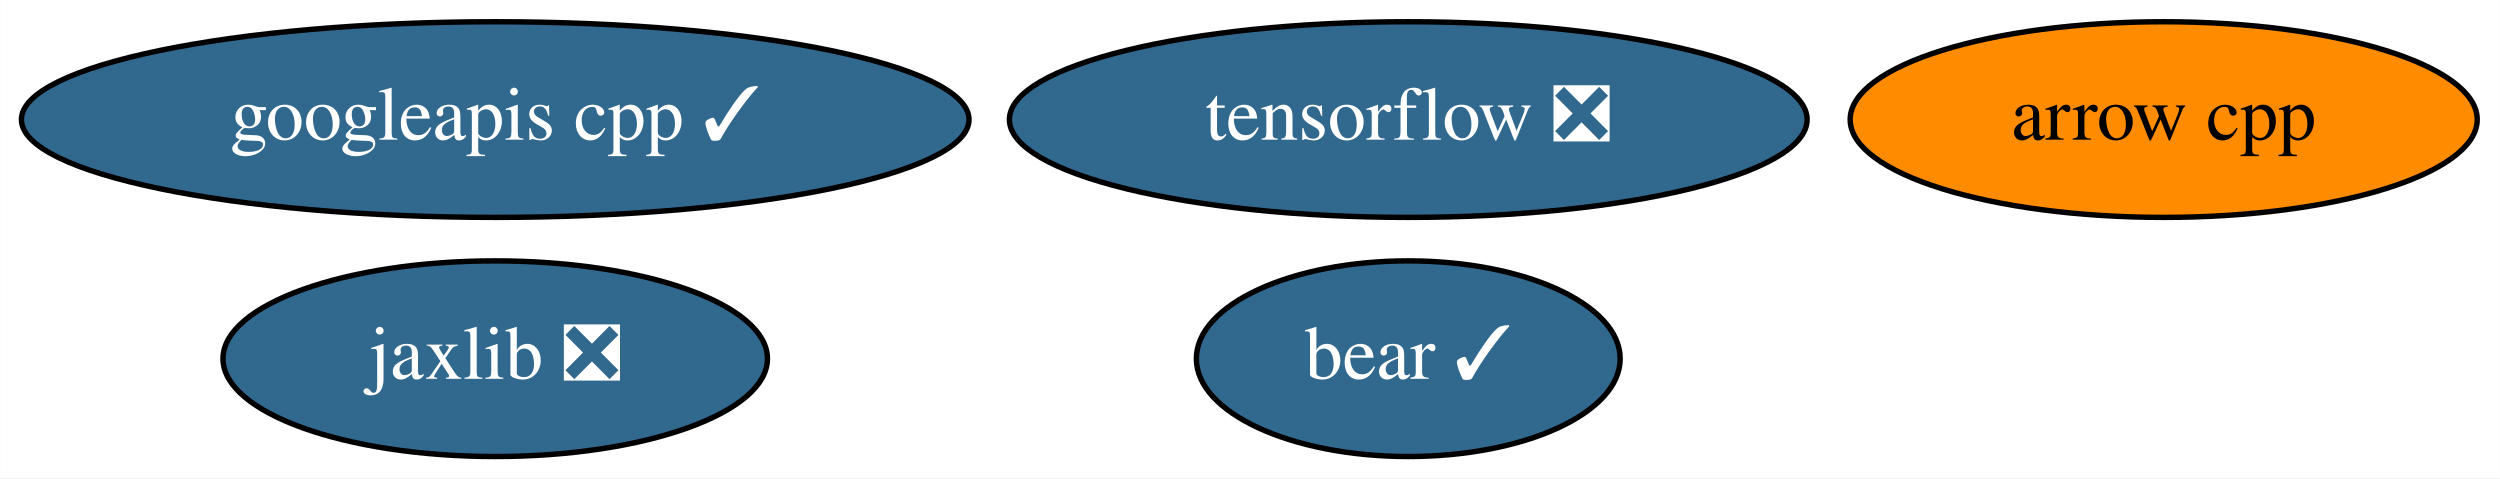
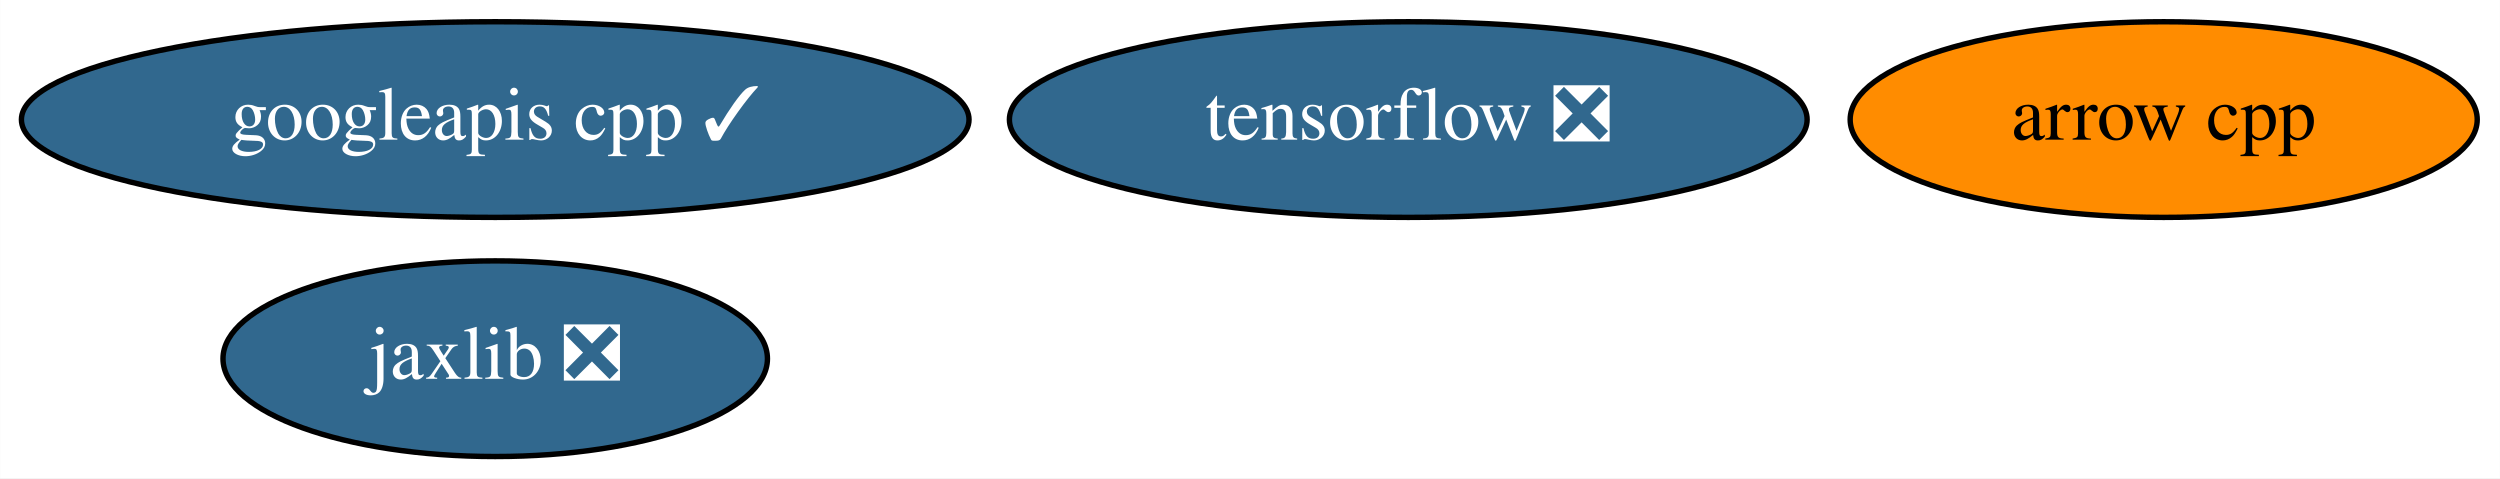
<svg xmlns="http://www.w3.org/2000/svg" xmlns:xlink="http://www.w3.org/1999/xlink" width="460pt" height="88pt" viewBox="0.00 0.00 459.94 88.00">
  <g id="graph0" class="graph" transform="scale(1 1) rotate(0) translate(4 84)">
    <polygon fill="white" stroke="transparent" points="-4,4 -4,-84 455.94,-84 455.94,4 -4,4" />
    <g id="node1" class="node">
      <g id="a_node1">
        <a xlink:href="https://github.com/conda-forge/arrow-cpp-feedstock" xlink:title="arrow cpp">
          <ellipse fill="#ff8c00" stroke="black" cx="394.09" cy="-62" rx="57.69" ry="18" />
          <text text-anchor="middle" x="394.09" y="-58.3" font-family="Times,serif" font-size="14.00">arrow cpp</text>
        </a>
      </g>
    </g>
    <g id="node2" class="node">
      <g id="a_node2">
        <a xlink:href="https://github.com/conda-forge/tensorflow-feedstock/pull/215" xlink:title="tensorflow ❎">
          <ellipse fill="#31688e" stroke="black" cx="255.09" cy="-62" rx="73.39" ry="18" />
          <text text-anchor="middle" x="255.09" y="-58.3" font-family="Times,serif" font-size="14.00" fill="white">tensorflow ❎</text>
        </a>
      </g>
    </g>
    <g id="node3" class="node">
      <g id="a_node3">
        <a xlink:href="https://github.com/conda-forge/jaxlib-feedstock/pull/92" xlink:title="jaxlib ❎">
          <ellipse fill="#31688e" stroke="black" cx="87.09" cy="-18" rx="50.09" ry="18" />
          <text text-anchor="middle" x="87.09" y="-14.3" font-family="Times,serif" font-size="14.00" fill="white">jaxlib ❎</text>
        </a>
      </g>
    </g>
    <g id="node4" class="node">
      <g id="a_node4">
        <a xlink:href="https://github.com/conda-forge/googleapis-cpp-feedstock/pull/29" xlink:title="googleapis cpp ✓">
          <ellipse fill="#31688e" stroke="black" cx="87.09" cy="-62" rx="87.18" ry="18" />
          <text text-anchor="middle" x="87.09" y="-58.3" font-family="Times,serif" font-size="14.00" fill="white">googleapis cpp ✓</text>
        </a>
      </g>
    </g>
-     <g id="node5" class="node">
-       <g id="a_node5">
-         <a xlink:href="https://github.com/conda-forge/bear-feedstock/pull/8" xlink:title="bear ✓">
-           <ellipse fill="#31688e" stroke="black" cx="255.09" cy="-18" rx="38.99" ry="18" />
-           <text text-anchor="middle" x="255.09" y="-14.3" font-family="Times,serif" font-size="14.00" fill="white">bear ✓</text>
-         </a>
-       </g>
-     </g>
  </g>
</svg>
